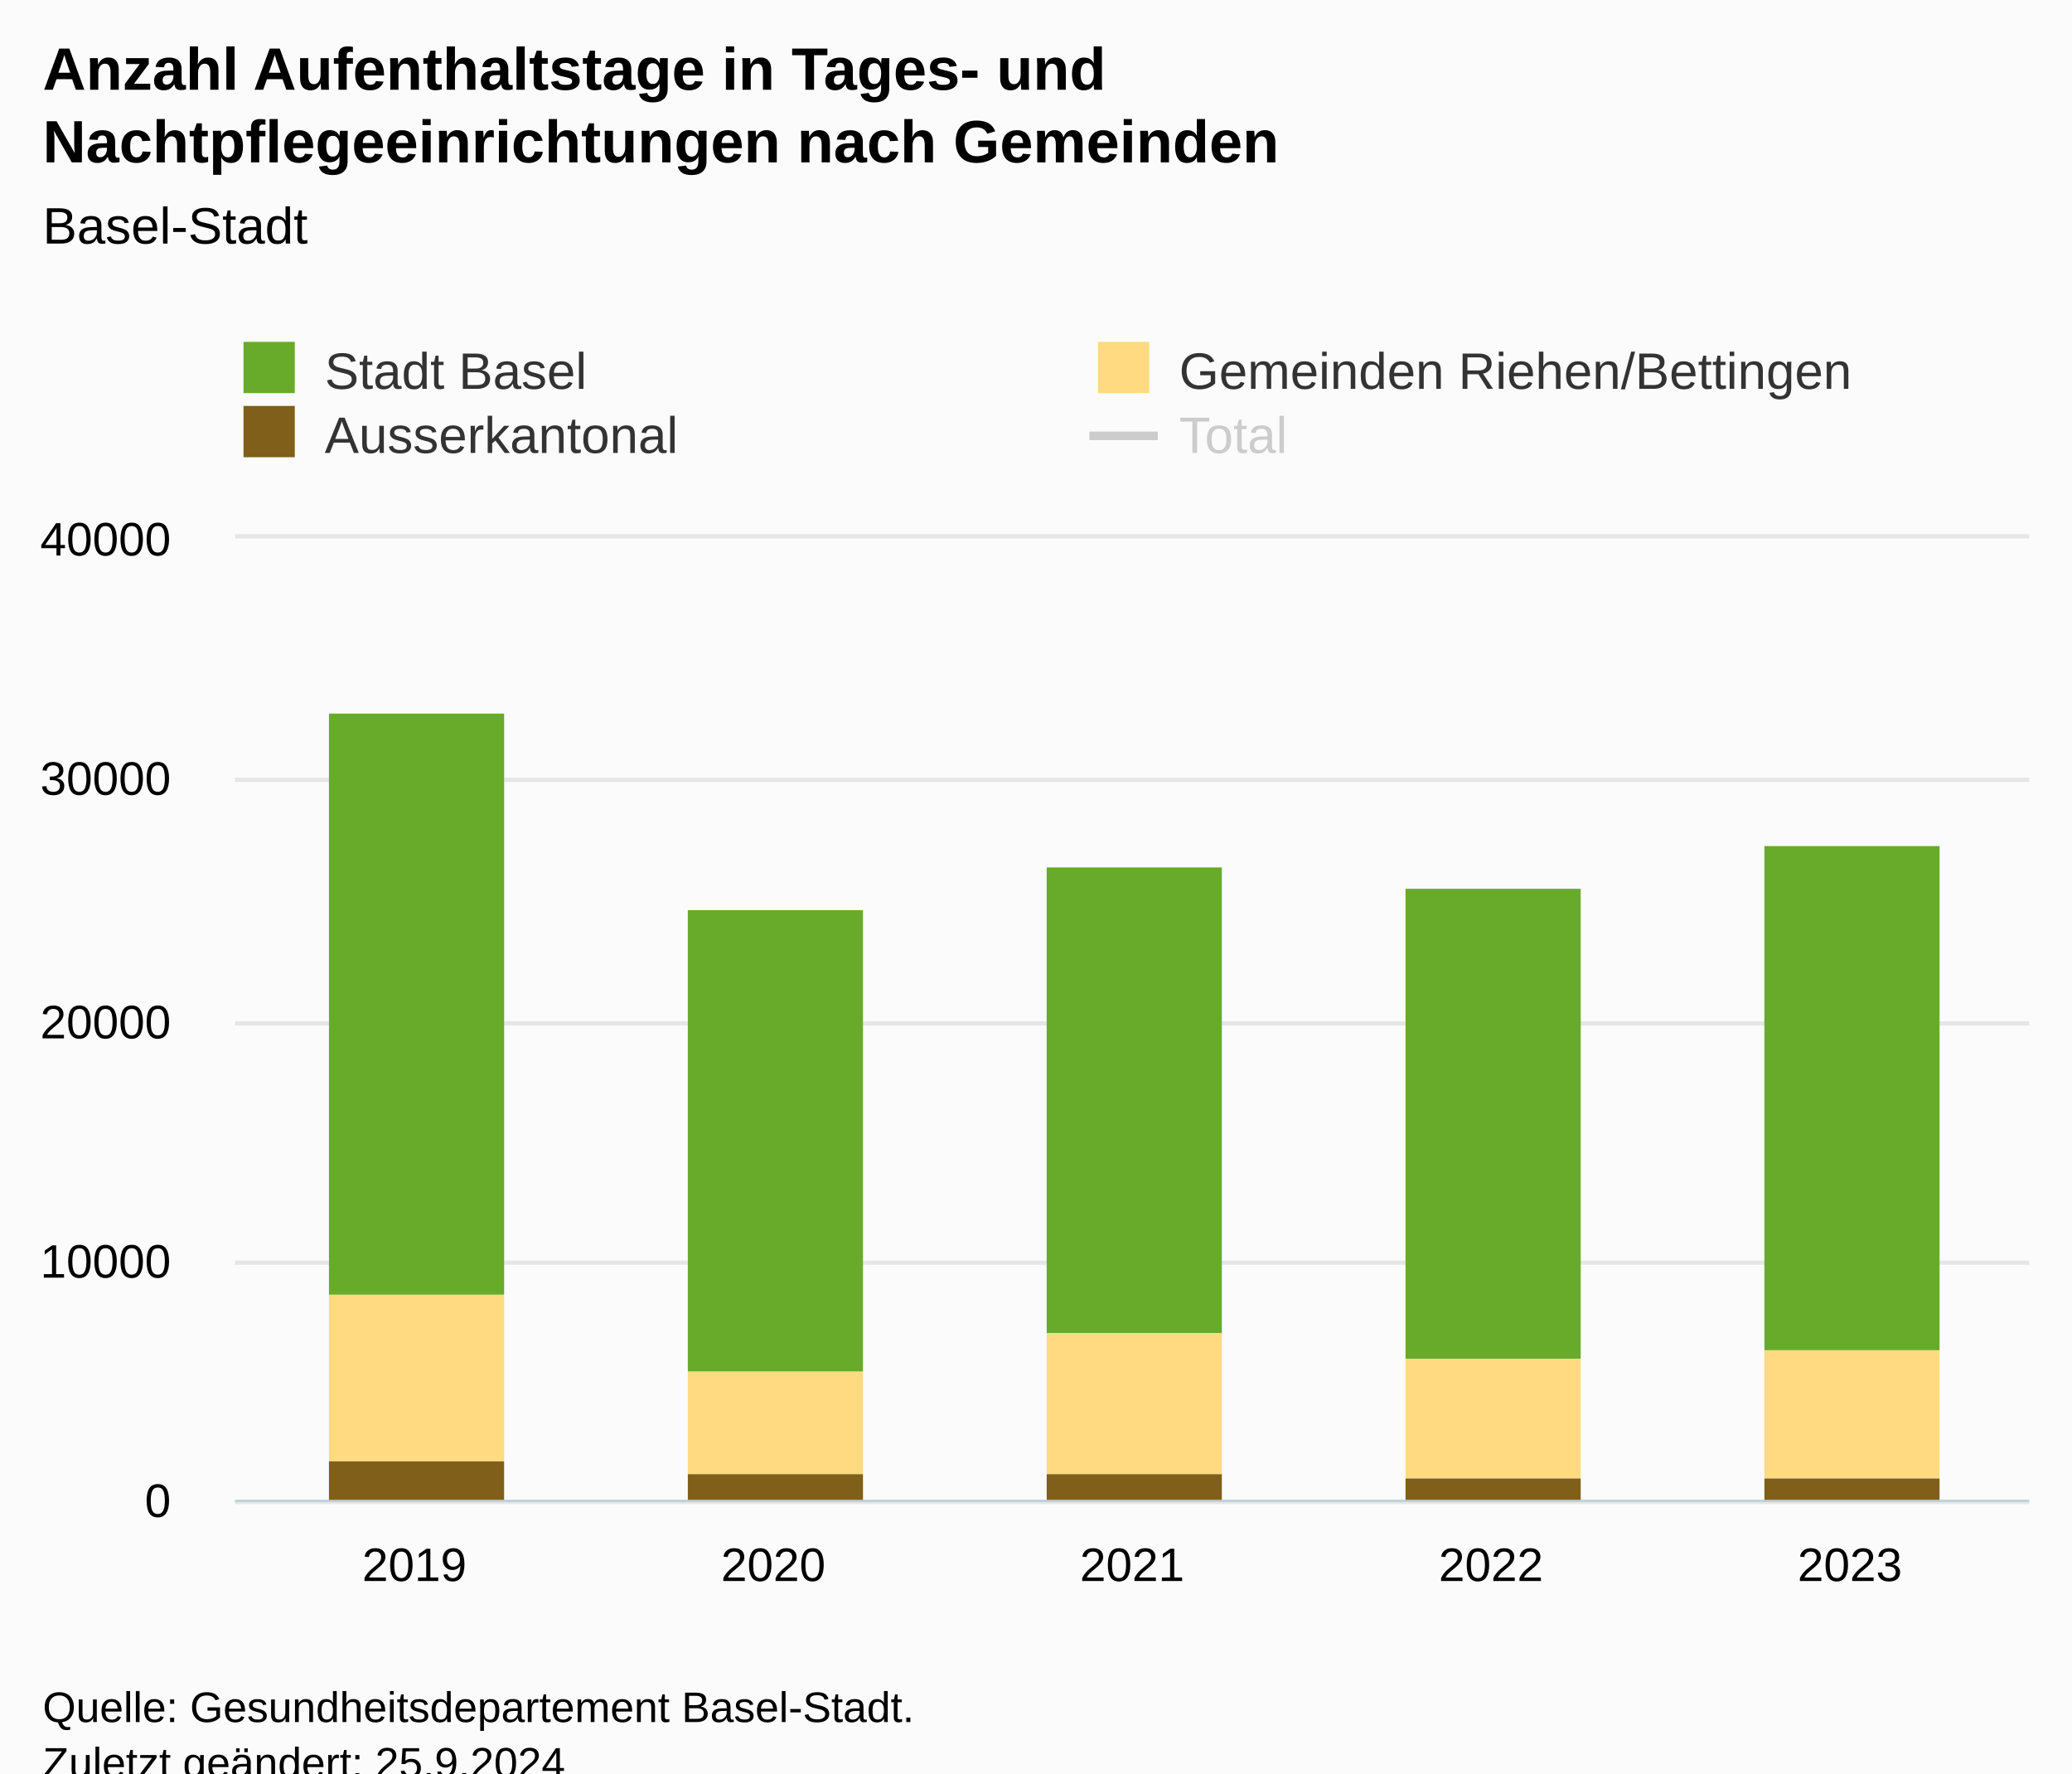
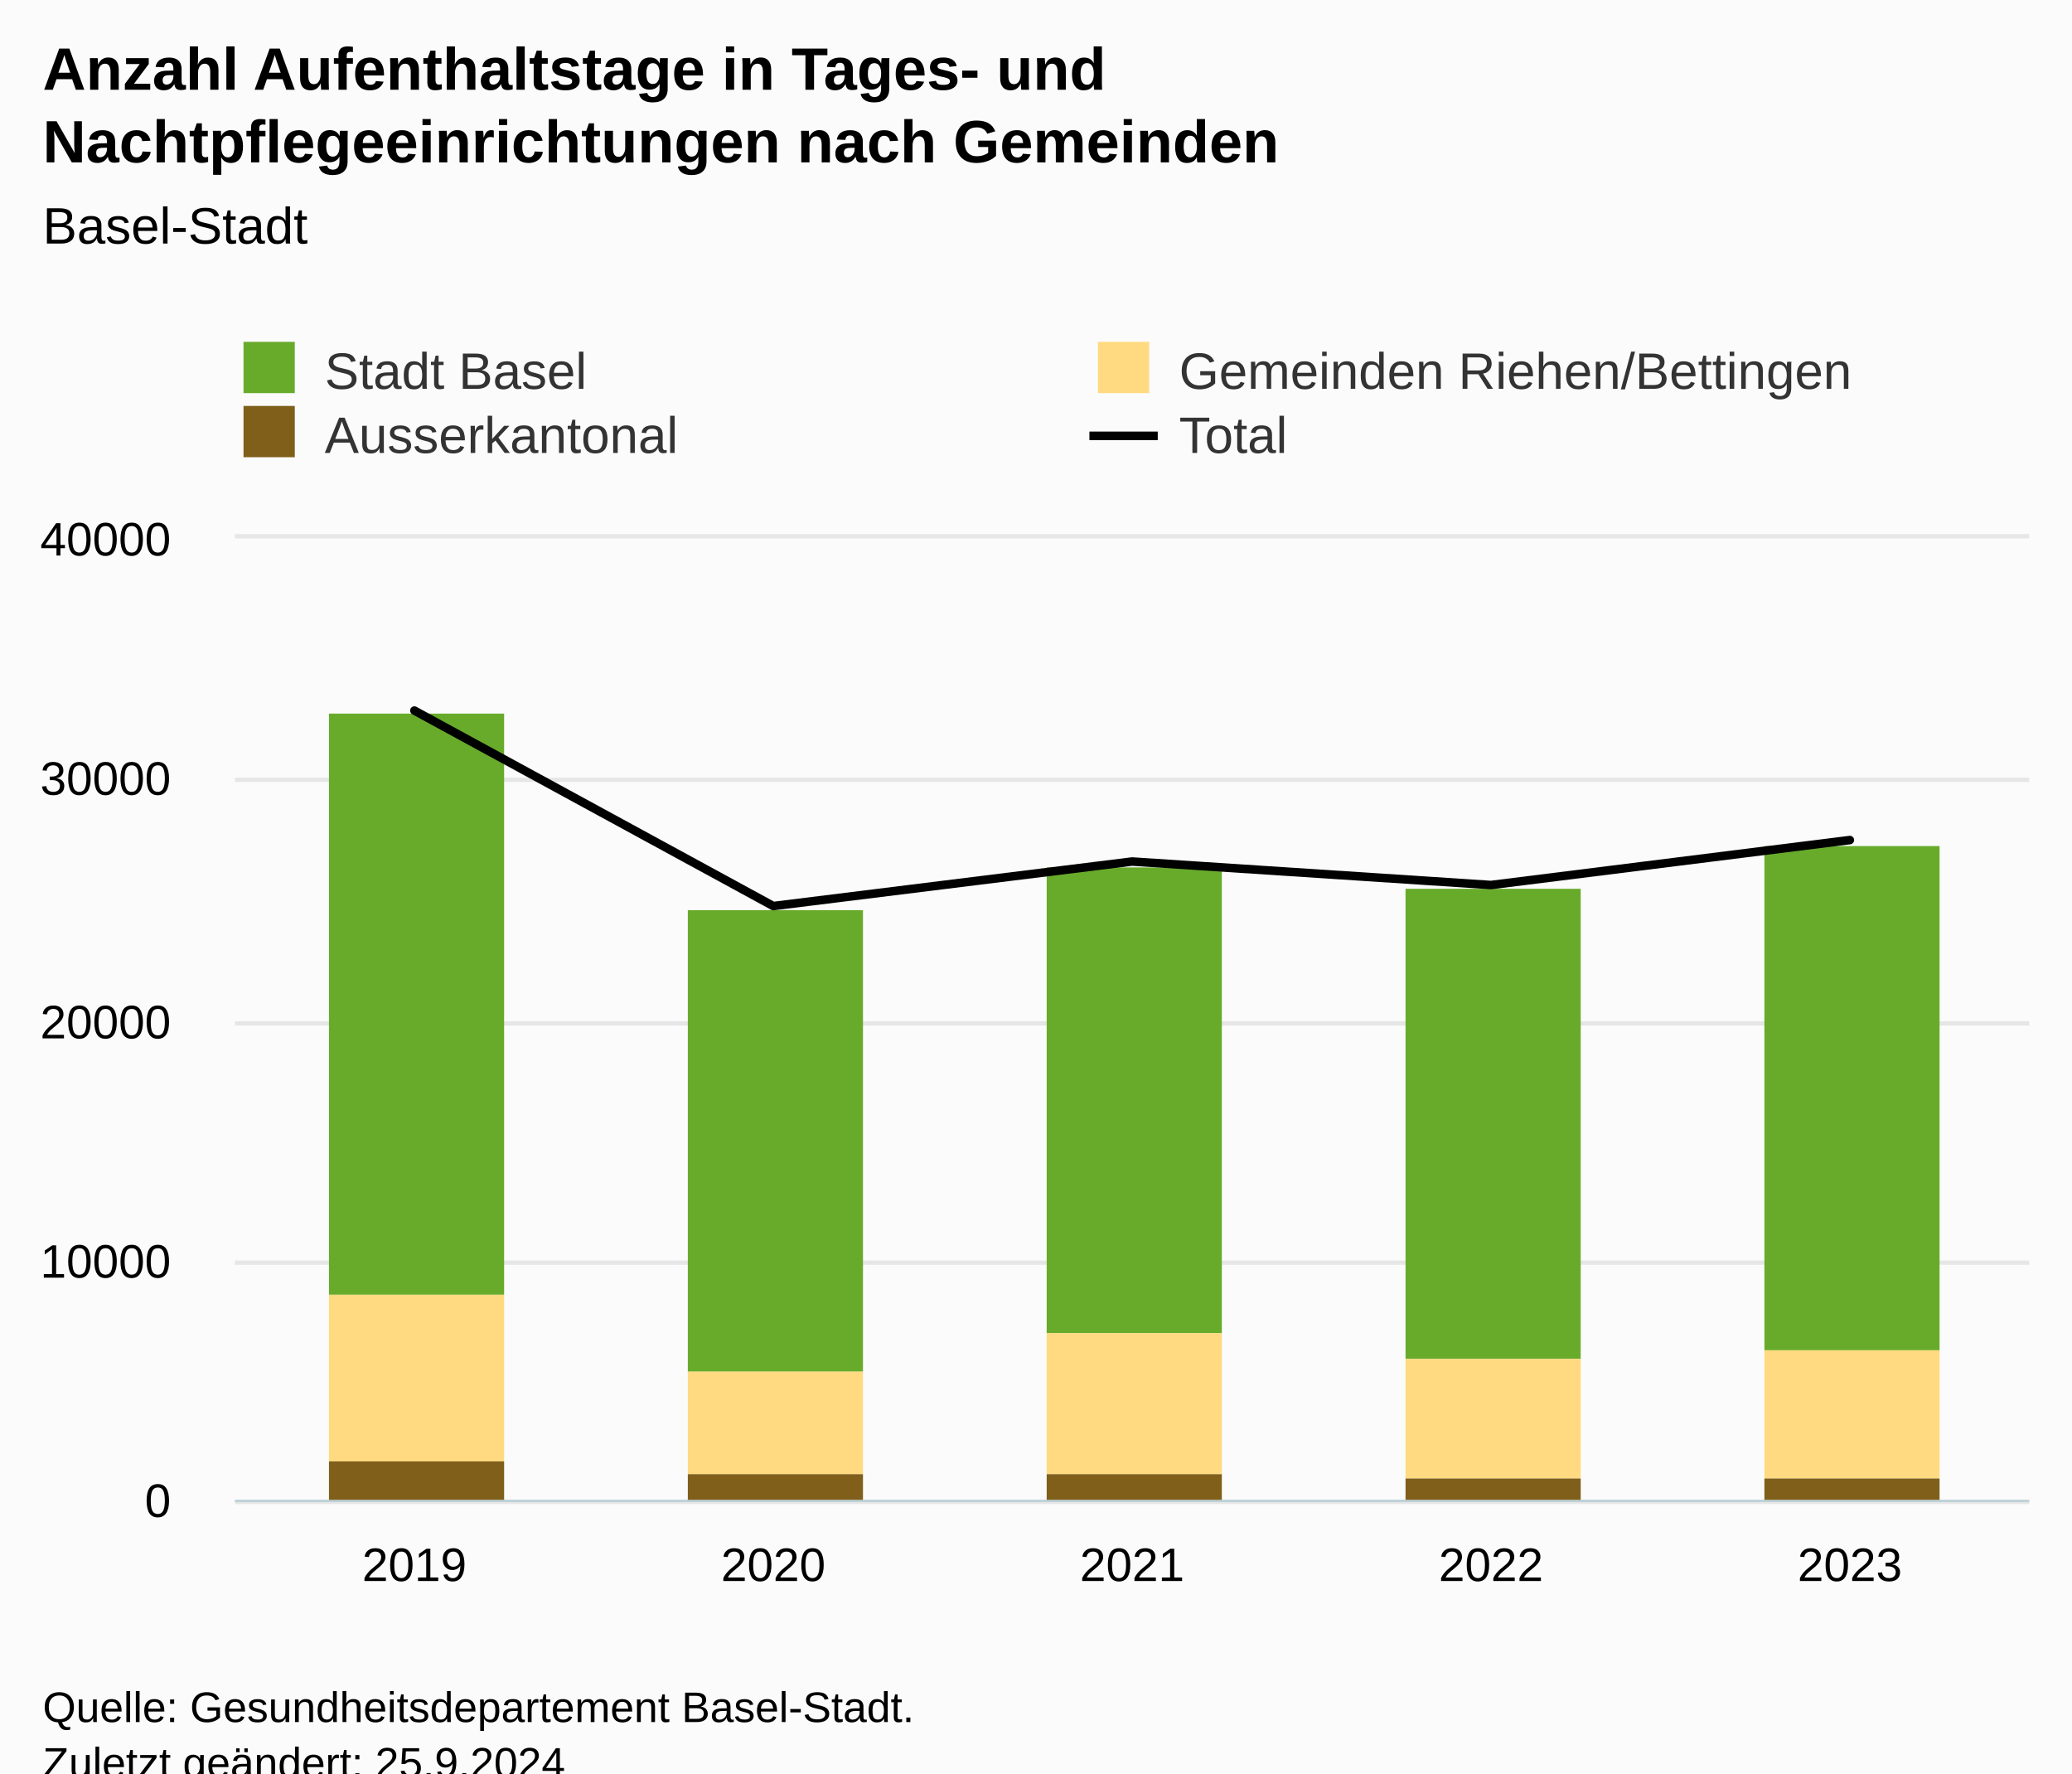
<svg xmlns="http://www.w3.org/2000/svg" version="1.1" class="highcharts-root" style="font-family:Arial;font-size:12px;" viewBox="0 0 485 415">
  <defs>
-     <clipPath id="highcharts-6hresss-27-">
+     <clipPath id="highcharts-447m7lk-27-">
      <rect x="0" y="0" width="420" height="225" fill="none" />
    </clipPath>
-     <clipPath id="highcharts-6hresss-33-">
+     <clipPath id="highcharts-447m7lk-33-">
      <rect x="0" y="0" width="420" height="225" fill="none" />
    </clipPath>
-     <clipPath id="highcharts-6hresss-49-">
+     <clipPath id="highcharts-447m7lk-49-">
      <rect x="55" y="126" width="420" height="225" fill="none" />
    </clipPath>
  </defs>
  <rect fill="#fbfbfb" class="highcharts-background" x="0" y="0" width="485" height="428" rx="0" ry="0" />
  <rect fill="none" class="highcharts-plot-background" x="55" y="126" width="420" height="225" />
  <g class="highcharts-pane-group" data-z-index="0" />
  <g class="highcharts-grid highcharts-xaxis-grid" data-z-index="1">
    <path fill="none" data-z-index="1" class="highcharts-grid-line" d="M 138.5 126 L 138.5 351" opacity="1" />
    <path fill="none" data-z-index="1" class="highcharts-grid-line" d="M 222.5 126 L 222.5 351" opacity="1" />
    <path fill="none" data-z-index="1" class="highcharts-grid-line" d="M 306.5 126 L 306.5 351" opacity="1" />
    <path fill="none" data-z-index="1" class="highcharts-grid-line" d="M 390.5 126 L 390.5 351" opacity="1" />
    <path fill="none" data-z-index="1" class="highcharts-grid-line" d="M 474.5 126 L 474.5 351" opacity="1" />
    <path fill="none" data-z-index="1" class="highcharts-grid-line" d="M 54.5 126 L 54.5 351" opacity="1" />
  </g>
  <g class="highcharts-grid highcharts-yaxis-grid" data-z-index="1">
    <path fill="none" stroke="#e6e6e6" stroke-width="1" data-z-index="1" class="highcharts-grid-line" d="M 55 351.5 L 475 351.5" opacity="1" />
    <path fill="none" stroke="#e6e6e6" stroke-width="1" data-z-index="1" class="highcharts-grid-line" d="M 55 295.5 L 475 295.5" opacity="1" />
    <path fill="none" stroke="#e6e6e6" stroke-width="1" data-z-index="1" class="highcharts-grid-line" d="M 55 239.5 L 475 239.5" opacity="1" />
    <path fill="none" stroke="#e6e6e6" stroke-width="1" data-z-index="1" class="highcharts-grid-line" d="M 55 182.5 L 475 182.5" opacity="1" />
    <path fill="none" stroke="#e6e6e6" stroke-width="1" data-z-index="1" class="highcharts-grid-line" d="M 55 125.5 L 475 125.5" opacity="1" />
  </g>
  <rect fill="none" class="highcharts-plot-border" data-z-index="1" x="55" y="126" width="420" height="225" />
  <g class="highcharts-axis highcharts-xaxis" data-z-index="2">
    <path fill="none" class="highcharts-axis-line" stroke="#B9CFD7" stroke-width="0.5" data-z-index="7" d="M 55 351.25 L 475 351.25" />
  </g>
  <g class="highcharts-axis highcharts-yaxis" data-z-index="2">
    <path fill="none" class="highcharts-axis-line" data-z-index="7" d="M 55 126 L 55 351" />
  </g>
  <g class="highcharts-series-group" data-z-index="3">
-     <g class="highcharts-series highcharts-series-0 highcharts-column-series" data-z-index="0.1" opacity="1" transform="translate(55,126) scale(1 1)" clip-path="url(#highcharts-6hresss-33-)">
+     <g class="highcharts-series highcharts-series-0 highcharts-column-series" data-z-index="0.1" opacity="1" transform="translate(55,126) scale(1 1)" clip-path="url(#highcharts-447m7lk-33-)">
      <rect x="22" y="41" width="41" height="136" fill="#68ab2b" opacity="1" class="highcharts-point" />
      <rect x="106" y="87" width="41" height="108" fill="#68ab2b" opacity="1" class="highcharts-point" />
      <rect x="190" y="77" width="41" height="109" fill="#68ab2b" opacity="1" class="highcharts-point" />
      <rect x="274" y="82" width="41" height="110" fill="#68ab2b" opacity="1" class="highcharts-point" />
      <rect x="358" y="72" width="41" height="118" fill="#68ab2b" opacity="1" class="highcharts-point" />
    </g>
    <g class="highcharts-markers highcharts-series-0 highcharts-column-series" data-z-index="0.1" opacity="1" transform="translate(55,126) scale(1 1)" clip-path="none" />
-     <g class="highcharts-series highcharts-series-1 highcharts-column-series" data-z-index="0.1" opacity="1" transform="translate(55,126) scale(1 1)" clip-path="url(#highcharts-6hresss-33-)">
+     <g class="highcharts-series highcharts-series-1 highcharts-column-series" data-z-index="0.1" opacity="1" transform="translate(55,126) scale(1 1)" clip-path="url(#highcharts-447m7lk-33-)">
      <rect x="22" y="177" width="41" height="39" fill="#ffda80" opacity="1" class="highcharts-point" />
      <rect x="106" y="195" width="41" height="24" fill="#ffda80" opacity="1" class="highcharts-point" />
      <rect x="190" y="186" width="41" height="33" fill="#ffda80" opacity="1" class="highcharts-point" />
      <rect x="274" y="192" width="41" height="28" fill="#ffda80" opacity="1" class="highcharts-point" />
      <rect x="358" y="190" width="41" height="30" fill="#ffda80" opacity="1" class="highcharts-point" />
    </g>
    <g class="highcharts-markers highcharts-series-1 highcharts-column-series" data-z-index="0.1" opacity="1" transform="translate(55,126) scale(1 1)" clip-path="none" />
-     <g class="highcharts-series highcharts-series-2 highcharts-column-series" data-z-index="0.1" opacity="1" transform="translate(55,126) scale(1 1)" clip-path="url(#highcharts-6hresss-33-)">
+     <g class="highcharts-series highcharts-series-2 highcharts-column-series" data-z-index="0.1" opacity="1" transform="translate(55,126) scale(1 1)" clip-path="url(#highcharts-447m7lk-33-)">
      <rect x="22" y="216" width="41" height="10" fill="#7f5f1a" opacity="1" class="highcharts-point" />
      <rect x="106" y="219" width="41" height="7" fill="#7f5f1a" opacity="1" class="highcharts-point" />
      <rect x="190" y="219" width="41" height="7" fill="#7f5f1a" opacity="1" class="highcharts-point" />
      <rect x="274" y="220" width="41" height="6" fill="#7f5f1a" opacity="1" class="highcharts-point" />
      <rect x="358" y="220" width="41" height="6" fill="#7f5f1a" opacity="1" class="highcharts-point" />
    </g>
    <g class="highcharts-markers highcharts-series-2 highcharts-column-series" data-z-index="0.1" opacity="1" transform="translate(55,126) scale(1 1)" clip-path="none" />
-     <g class="highcharts-series highcharts-series-3 highcharts-line-series" visibility="hidden" data-z-index="0.1" opacity="1" transform="translate(55,126) scale(1 1)" clip-path="url(#highcharts-6hresss-33-)">
+     <g class="highcharts-series highcharts-series-3 highcharts-line-series" data-z-index="0.1" opacity="1" transform="translate(55,126) scale(1 1)" clip-path="url(#highcharts-447m7lk-33-)">
      <path fill="none" d="M 42 40.292 L 126 86.04 L 210 75.617 L 294 81.118 L 378 70.594" class="highcharts-graph" data-z-index="1" stroke="#010101" stroke-width="2" stroke-linejoin="round" stroke-linecap="round" />
    </g>
-     <g class="highcharts-markers highcharts-series-3 highcharts-line-series" visibility="hidden" data-z-index="0.1" opacity="1" transform="translate(55,126) scale(1 1)" clip-path="none" />
+     <g class="highcharts-markers highcharts-series-3 highcharts-line-series" data-z-index="0.1" opacity="1" transform="translate(55,126) scale(1 1)" clip-path="none" />
  </g>
  <text x="10" text-anchor="start" class="highcharts-title" data-z-index="4" style="color:#000000;font-size:14px;font-weight:bold;fill:#000000;" y="21">
    <tspan>Anzahl Aufenthaltstage in Tages- und</tspan>
    <tspan dy="17" x="10">Nachtpflegeeinrichtungen nach Gemeinden</tspan>
  </text>
  <text x="10" text-anchor="start" class="highcharts-subtitle" data-z-index="4" style="color:#000000;font-size:12px;font-weight:normal;fill:#000000;" y="57">
    <tspan>Basel-Stadt</tspan>
  </text>
  <text x="10" text-anchor="start" class="highcharts-caption" data-z-index="4" style="color:#666666;fill:#666666;" y="385" />
  <g class="highcharts-legend" data-z-index="7" transform="translate(47,73)">
    <rect fill="none" class="highcharts-legend-box" rx="0" ry="0" x="0" y="0" width="406" height="41" visibility="visible" />
    <g data-z-index="1">
      <g>
        <g class="highcharts-legend-item highcharts-column-series highcharts-color-undefined highcharts-series-0" data-z-index="1" transform="translate(8,3)">
          <text x="21" style="color:#333333;cursor:pointer;font-size:12px;font-weight:normal;white-space:nowrap;fill:#333333;" text-anchor="start" data-z-index="2" y="15">
            <tspan>Stadt Basel</tspan>
          </text>
          <rect x="2" y="4" width="12" height="12" fill="#68ab2b" class="highcharts-point" data-z-index="3" />
        </g>
        <g class="highcharts-legend-item highcharts-column-series highcharts-color-undefined highcharts-series-1" data-z-index="1" transform="translate(208,3)">
          <text x="21" y="15" style="color:#333333;cursor:pointer;font-size:12px;font-weight:normal;white-space:nowrap;fill:#333333;" text-anchor="start" data-z-index="2">
            <tspan>Gemeinden Riehen/Bettingen</tspan>
          </text>
          <rect x="2" y="4" width="12" height="12" fill="#ffda80" class="highcharts-point" data-z-index="3" />
        </g>
        <g class="highcharts-legend-item highcharts-column-series highcharts-color-undefined highcharts-series-2" data-z-index="1" transform="translate(8,18)">
          <text x="21" y="15" style="color:#333333;cursor:pointer;font-size:12px;font-weight:normal;white-space:nowrap;fill:#333333;" text-anchor="start" data-z-index="2">
            <tspan>Ausserkantonal</tspan>
          </text>
          <rect x="2" y="4" width="12" height="12" fill="#7f5f1a" class="highcharts-point" data-z-index="3" />
        </g>
-         <g class="highcharts-legend-item highcharts-line-series highcharts-color-undefined highcharts-series-3 highcharts-legend-item-hidden" data-z-index="1" transform="translate(208,18)">
-           <path fill="none" d="M 0 11 L 16 11" class="highcharts-graph" stroke="#cccccc" stroke-width="2" />
-           <text x="21" y="15" style="color:#cccccc;cursor:pointer;font-size:12px;font-weight:normal;white-space:nowrap;fill:#cccccc;" text-anchor="start" data-z-index="2">
+         <g class="highcharts-legend-item highcharts-line-series highcharts-color-undefined highcharts-series-3" data-z-index="1" transform="translate(208,18)">
+           <path fill="none" d="M 0 11 L 16 11" class="highcharts-graph" stroke="#010101" stroke-width="2" />
+           <text x="21" y="15" style="color:#333333;cursor:pointer;font-size:12px;font-weight:normal;white-space:nowrap;fill:#333333;" text-anchor="start" data-z-index="2">
            <tspan>Total</tspan>
          </text>
        </g>
      </g>
    </g>
  </g>
  <g class="highcharts-axis-labels highcharts-xaxis-labels" data-z-index="7">
    <text x="97" style="color:#000000;cursor:default;font-size:11px;fill:#000000;" text-anchor="middle" transform="translate(0,0)" y="370" opacity="1">2019</text>
    <text x="181" style="color:#000000;cursor:default;font-size:11px;fill:#000000;" text-anchor="middle" transform="translate(0,0)" y="370" opacity="1">2020</text>
    <text x="265" style="color:#000000;cursor:default;font-size:11px;fill:#000000;" text-anchor="middle" transform="translate(0,0)" y="370" opacity="1">2021</text>
    <text x="349" style="color:#000000;cursor:default;font-size:11px;fill:#000000;" text-anchor="middle" transform="translate(0,0)" y="370" opacity="1">2022</text>
    <text x="433" style="color:#000000;cursor:default;font-size:11px;fill:#000000;" text-anchor="middle" transform="translate(0,0)" y="370" opacity="1">2023</text>
  </g>
  <g class="highcharts-axis-labels highcharts-yaxis-labels" data-z-index="7">
    <text x="40" style="color:black;cursor:default;font-size:11px;fill:black;" text-anchor="end" transform="translate(0,0)" y="355" opacity="1">0</text>
    <text x="40" style="color:black;cursor:default;font-size:11px;fill:black;" text-anchor="end" transform="translate(0,0)" y="299" opacity="1">10000</text>
    <text x="40" style="color:black;cursor:default;font-size:11px;fill:black;" text-anchor="end" transform="translate(0,0)" y="243" opacity="1">20000</text>
    <text x="40" style="color:black;cursor:default;font-size:11px;fill:black;" text-anchor="end" transform="translate(0,0)" y="186" opacity="1">30000</text>
    <text x="40" style="color:black;cursor:default;font-size:11px;fill:black;" text-anchor="end" transform="translate(0,0)" y="130" opacity="1">40000</text>
  </g>
  <text x="10" class="highcharts-credits" text-anchor="start" data-z-index="8" style="cursor:default;color:#000000;font-size:10px;fill:#000000;" y="403">
    <tspan>Quelle: Gesundheitsdepartement Basel-Stadt.</tspan>
    <tspan x="10" dy="13">Zuletzt geändert: 25.9.2024</tspan>
  </text>
-   <g class="highcharts-control-points" data-z-index="99" clip-path="url(#highcharts-6hresss-49-)" />
+   <g class="highcharts-control-points" data-z-index="99" clip-path="url(#highcharts-447m7lk-49-)" />
</svg>
